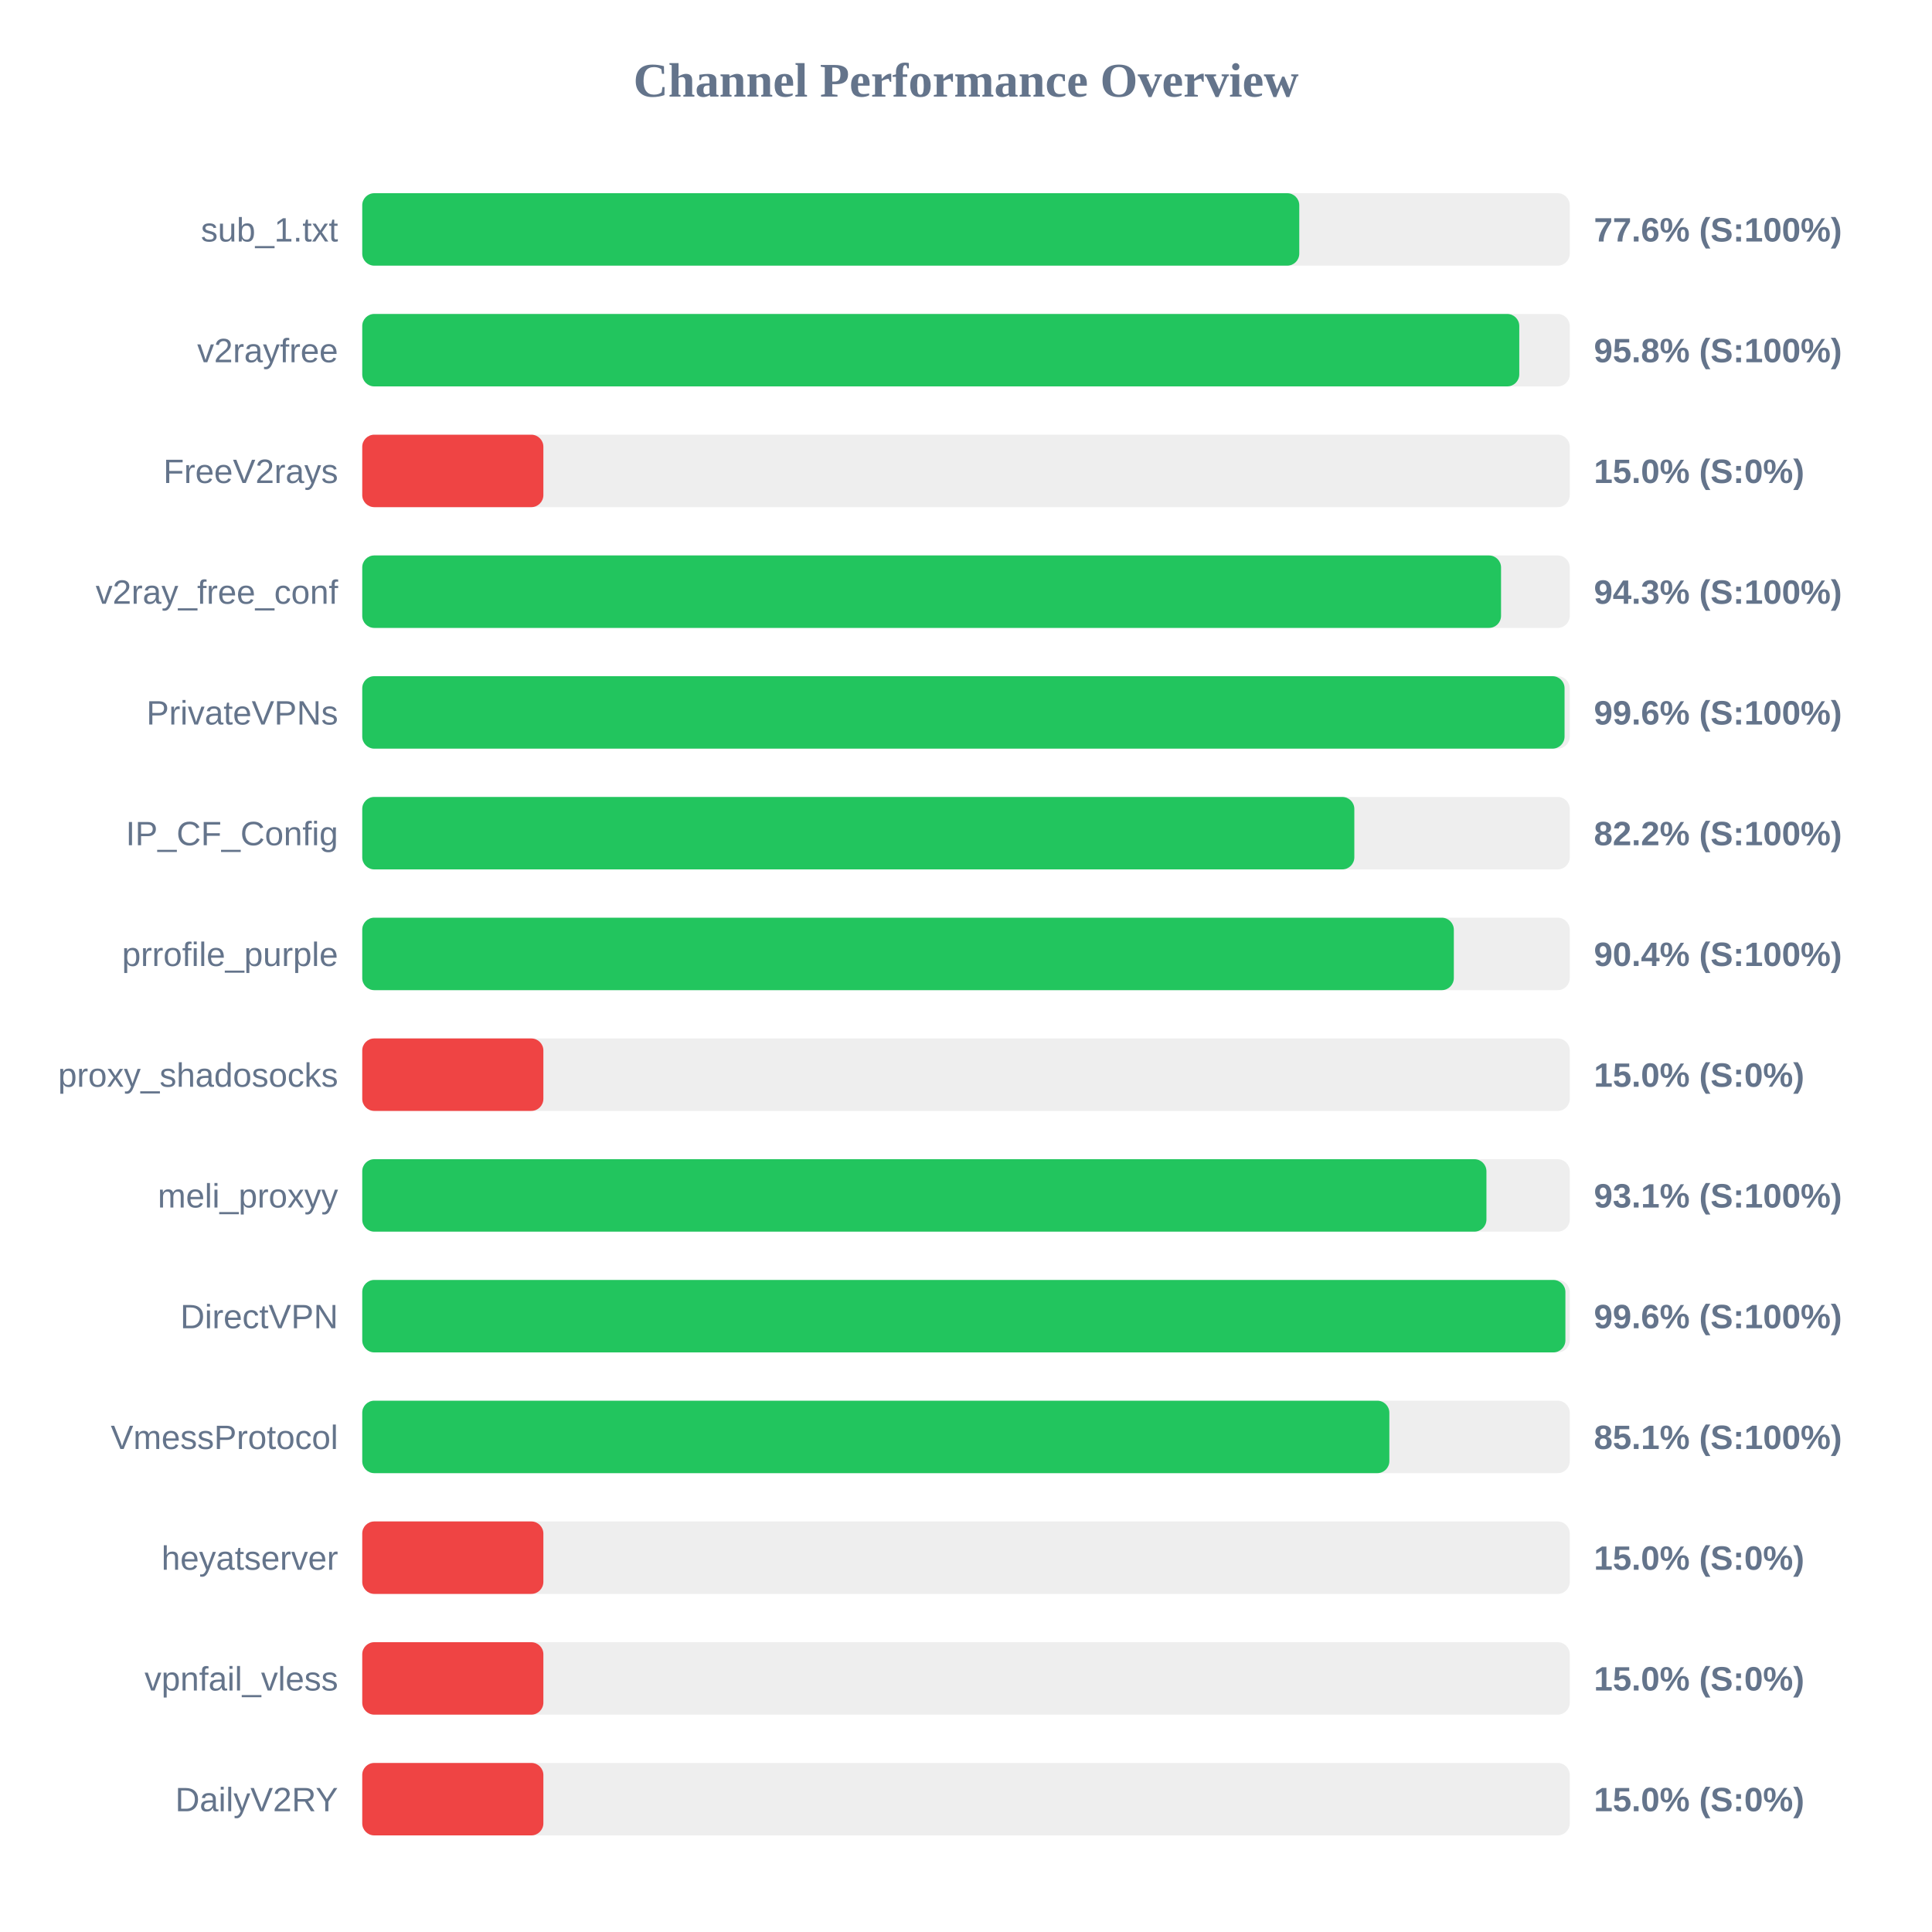
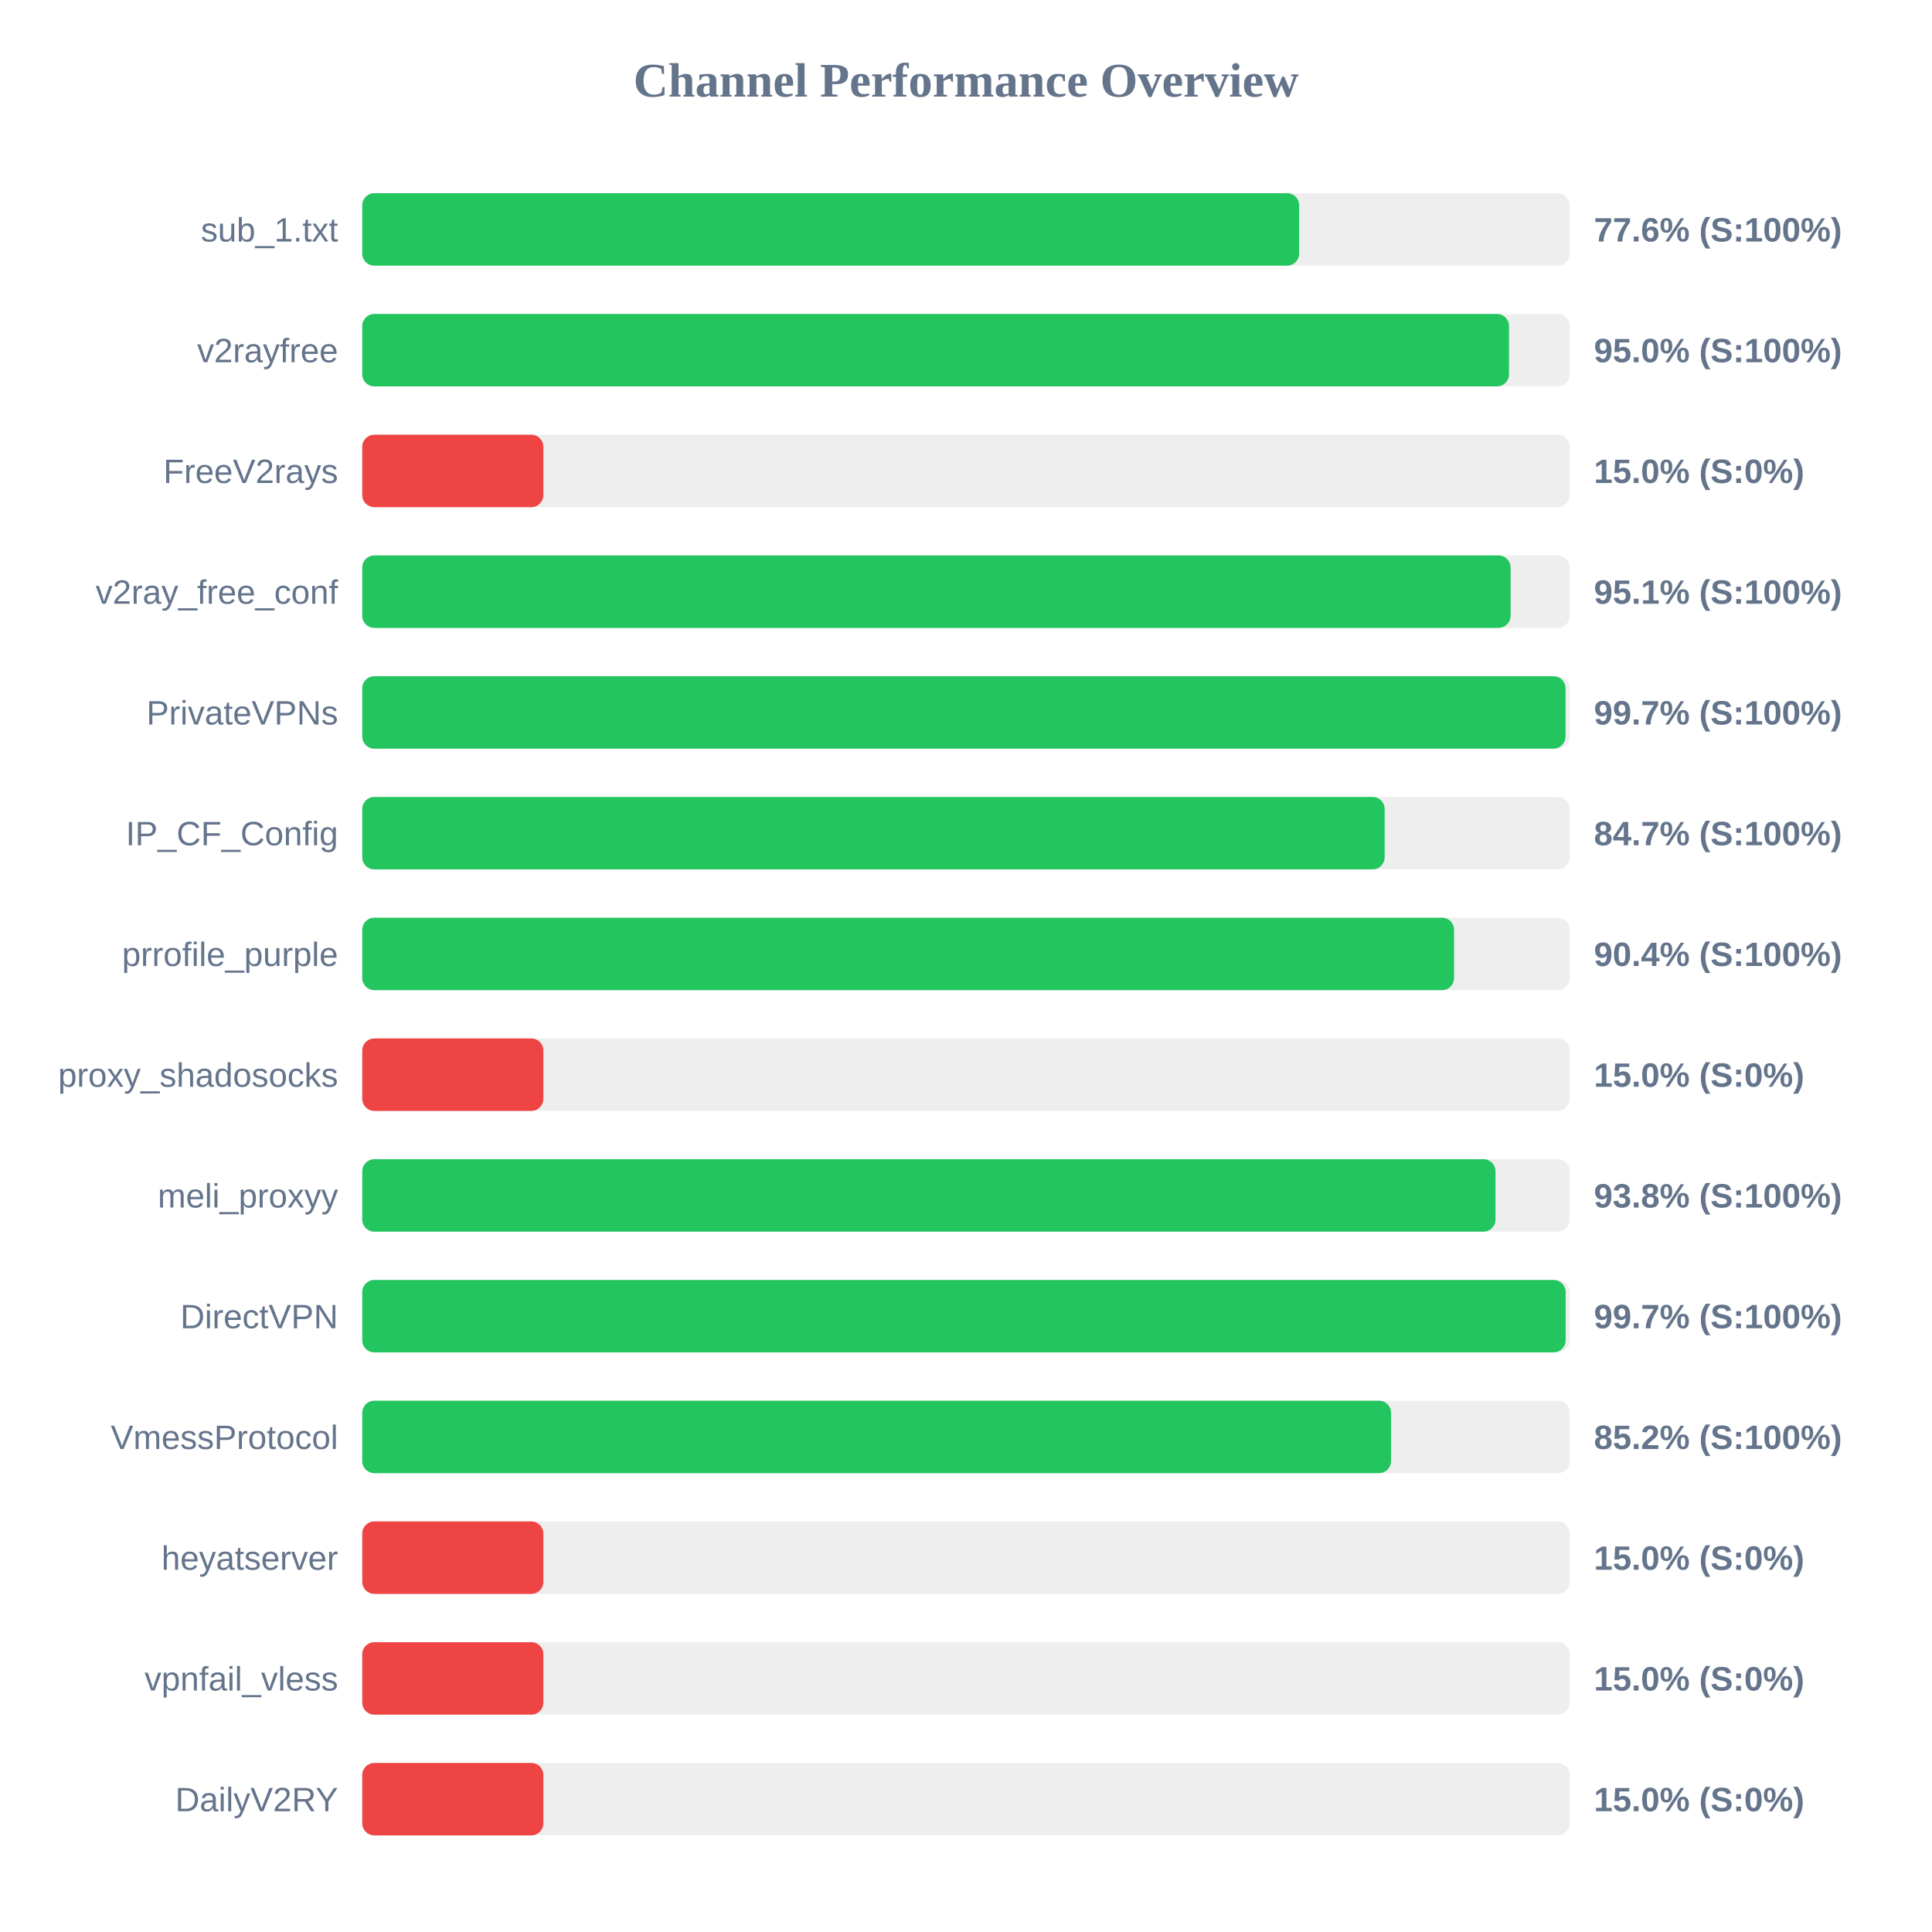
<svg xmlns="http://www.w3.org/2000/svg" width="800" height="800" version="1.1">
  <style>
        .row { font: 14px Arial; fill: #64748b; }
        .score { font: bold 14px Arial; fill: #64748b; }
    </style>
  <text x="400" y="40" text-anchor="middle" font-size="20px" font-weight="bold" fill="#64748b">Channel Performance Overview</text>
  <rect x="150" y="80" width="500" height="30" fill="#eee" rx="5" />
-   <rect x="150" y="80" width="388.0" height="30" fill="#22c55e" rx="5" />
+   <rect x="150" y="80" width="387.95" height="30" fill="#22c55e" rx="5" />
  <text x="140" y="100" text-anchor="end" class="row">sub_1.txt</text>
  <text x="660" y="100" text-anchor="start" class="score">77.6% (S:100%)</text>
  <rect x="150" y="130" width="500" height="30" fill="#eee" rx="5" />
-   <rect x="150" y="130" width="479.1" height="30" fill="#22c55e" rx="5" />
+   <rect x="150" y="130" width="474.85" height="30" fill="#22c55e" rx="5" />
  <text x="140" y="150" text-anchor="end" class="row">v2rayfree</text>
-   <text x="660" y="150" text-anchor="start" class="score">95.8% (S:100%)</text>
+   <text x="660" y="150" text-anchor="start" class="score">95.0% (S:100%)</text>
  <rect x="150" y="180" width="500" height="30" fill="#eee" rx="5" />
  <rect x="150" y="180" width="75.0" height="30" fill="#ef4444" rx="5" />
  <text x="140" y="200" text-anchor="end" class="row">FreeV2rays</text>
  <text x="660" y="200" text-anchor="start" class="score">15.0% (S:0%)</text>
  <rect x="150" y="230" width="500" height="30" fill="#eee" rx="5" />
-   <rect x="150" y="230" width="471.55" height="30" fill="#22c55e" rx="5" />
+   <rect x="150" y="230" width="475.5" height="30" fill="#22c55e" rx="5" />
  <text x="140" y="250" text-anchor="end" class="row">v2ray_free_conf</text>
-   <text x="660" y="250" text-anchor="start" class="score">94.3% (S:100%)</text>
+   <text x="660" y="250" text-anchor="start" class="score">95.1% (S:100%)</text>
  <rect x="150" y="280" width="500" height="30" fill="#eee" rx="5" />
-   <rect x="150" y="280" width="497.85" height="30" fill="#22c55e" rx="5" />
+   <rect x="150" y="280" width="498.25" height="30" fill="#22c55e" rx="5" />
  <text x="140" y="300" text-anchor="end" class="row">PrivateVPNs</text>
-   <text x="660" y="300" text-anchor="start" class="score">99.6% (S:100%)</text>
+   <text x="660" y="300" text-anchor="start" class="score">99.7% (S:100%)</text>
  <rect x="150" y="330" width="500" height="30" fill="#eee" rx="5" />
-   <rect x="150" y="330" width="410.8" height="30" fill="#22c55e" rx="5" />
+   <rect x="150" y="330" width="423.35" height="30" fill="#22c55e" rx="5" />
  <text x="140" y="350" text-anchor="end" class="row">IP_CF_Config</text>
-   <text x="660" y="350" text-anchor="start" class="score">82.2% (S:100%)</text>
+   <text x="660" y="350" text-anchor="start" class="score">84.7% (S:100%)</text>
  <rect x="150" y="380" width="500" height="30" fill="#eee" rx="5" />
-   <rect x="150" y="380" width="452.0" height="30" fill="#22c55e" rx="5" />
+   <rect x="150" y="380" width="452.1" height="30" fill="#22c55e" rx="5" />
  <text x="140" y="400" text-anchor="end" class="row">prrofile_purple</text>
  <text x="660" y="400" text-anchor="start" class="score">90.4% (S:100%)</text>
  <rect x="150" y="430" width="500" height="30" fill="#eee" rx="5" />
  <rect x="150" y="430" width="75.0" height="30" fill="#ef4444" rx="5" />
  <text x="140" y="450" text-anchor="end" class="row">proxy_shadosocks</text>
  <text x="660" y="450" text-anchor="start" class="score">15.0% (S:0%)</text>
  <rect x="150" y="480" width="500" height="30" fill="#eee" rx="5" />
-   <rect x="150" y="480" width="465.5" height="30" fill="#22c55e" rx="5" />
+   <rect x="150" y="480" width="469.25" height="30" fill="#22c55e" rx="5" />
  <text x="140" y="500" text-anchor="end" class="row">meli_proxyy</text>
-   <text x="660" y="500" text-anchor="start" class="score">93.1% (S:100%)</text>
+   <text x="660" y="500" text-anchor="start" class="score">93.8% (S:100%)</text>
  <rect x="150" y="530" width="500" height="30" fill="#eee" rx="5" />
-   <rect x="150" y="530" width="498.2" height="30" fill="#22c55e" rx="5" />
+   <rect x="150" y="530" width="498.3" height="30" fill="#22c55e" rx="5" />
  <text x="140" y="550" text-anchor="end" class="row">DirectVPN</text>
-   <text x="660" y="550" text-anchor="start" class="score">99.6% (S:100%)</text>
+   <text x="660" y="550" text-anchor="start" class="score">99.7% (S:100%)</text>
  <rect x="150" y="580" width="500" height="30" fill="#eee" rx="5" />
-   <rect x="150" y="580" width="425.3" height="30" fill="#22c55e" rx="5" />
+   <rect x="150" y="580" width="426.0" height="30" fill="#22c55e" rx="5" />
  <text x="140" y="600" text-anchor="end" class="row">VmessProtocol</text>
-   <text x="660" y="600" text-anchor="start" class="score">85.1% (S:100%)</text>
+   <text x="660" y="600" text-anchor="start" class="score">85.2% (S:100%)</text>
  <rect x="150" y="630" width="500" height="30" fill="#eee" rx="5" />
  <rect x="150" y="630" width="75.0" height="30" fill="#ef4444" rx="5" />
  <text x="140" y="650" text-anchor="end" class="row">heyatserver</text>
  <text x="660" y="650" text-anchor="start" class="score">15.0% (S:0%)</text>
  <rect x="150" y="680" width="500" height="30" fill="#eee" rx="5" />
  <rect x="150" y="680" width="75.0" height="30" fill="#ef4444" rx="5" />
  <text x="140" y="700" text-anchor="end" class="row">vpnfail_vless</text>
  <text x="660" y="700" text-anchor="start" class="score">15.0% (S:0%)</text>
  <rect x="150" y="730" width="500" height="30" fill="#eee" rx="5" />
  <rect x="150" y="730" width="75.0" height="30" fill="#ef4444" rx="5" />
  <text x="140" y="750" text-anchor="end" class="row">DailyV2RY</text>
  <text x="660" y="750" text-anchor="start" class="score">15.0% (S:0%)</text>
</svg>
